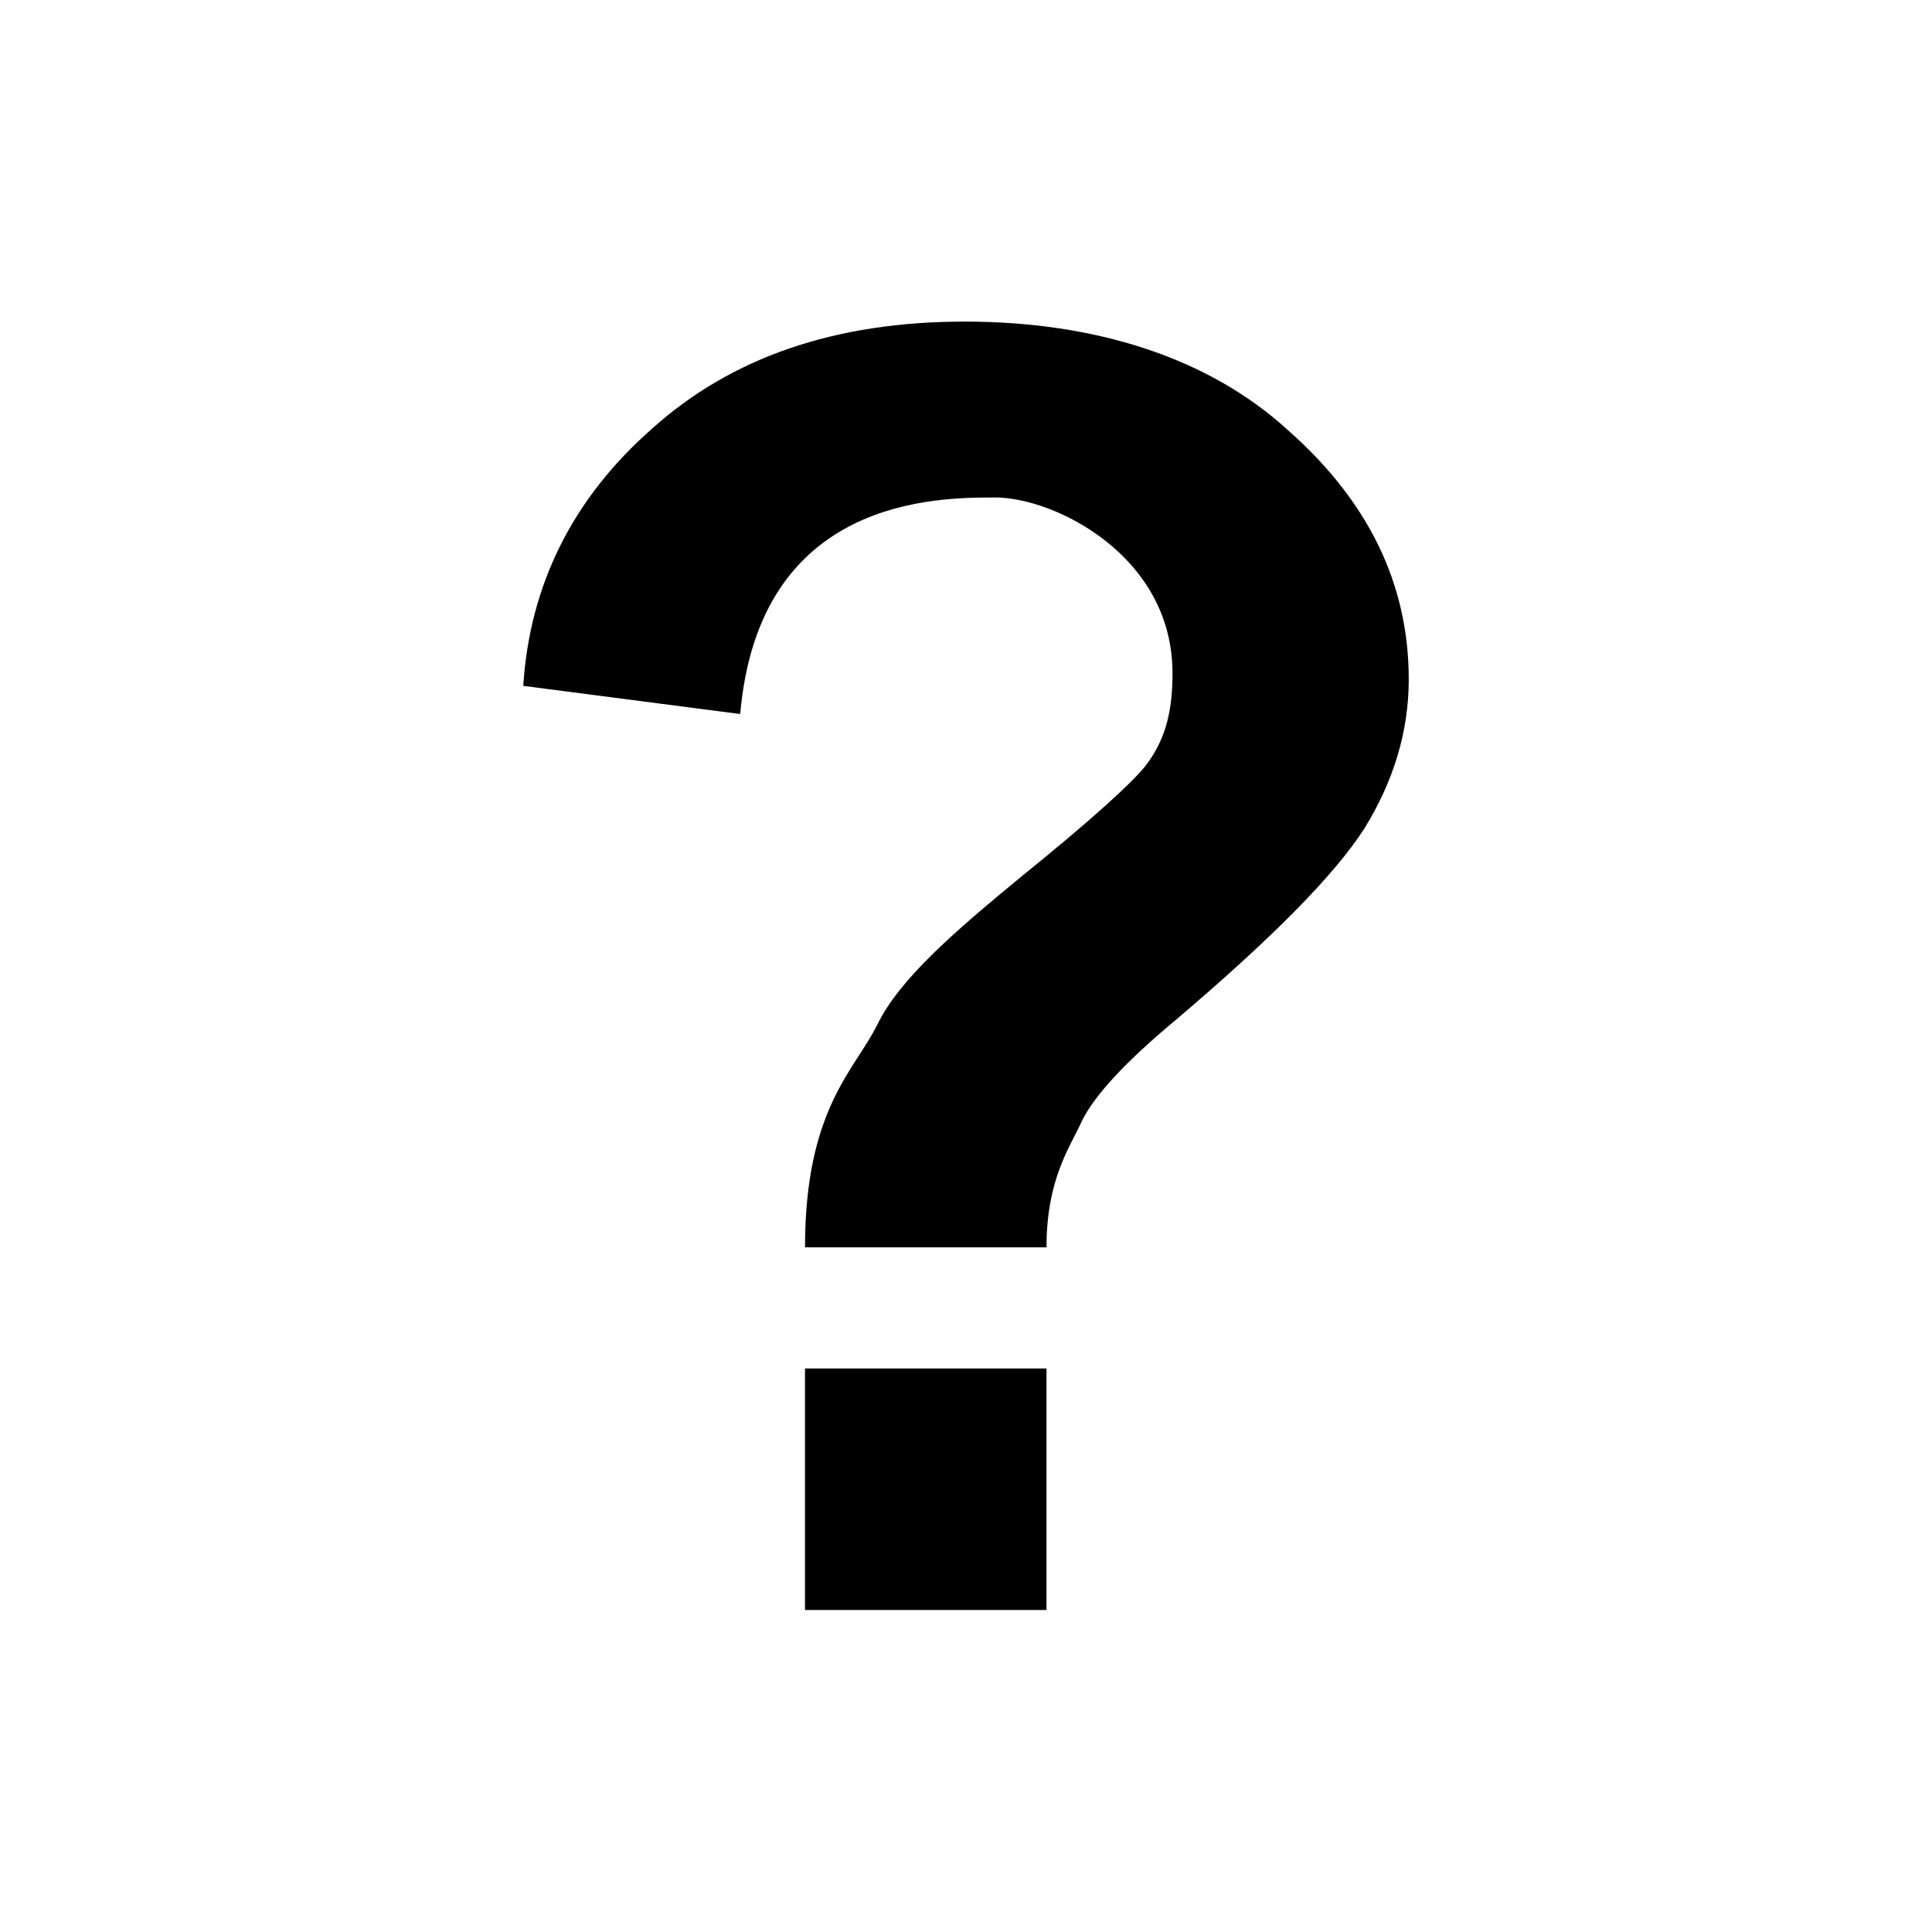
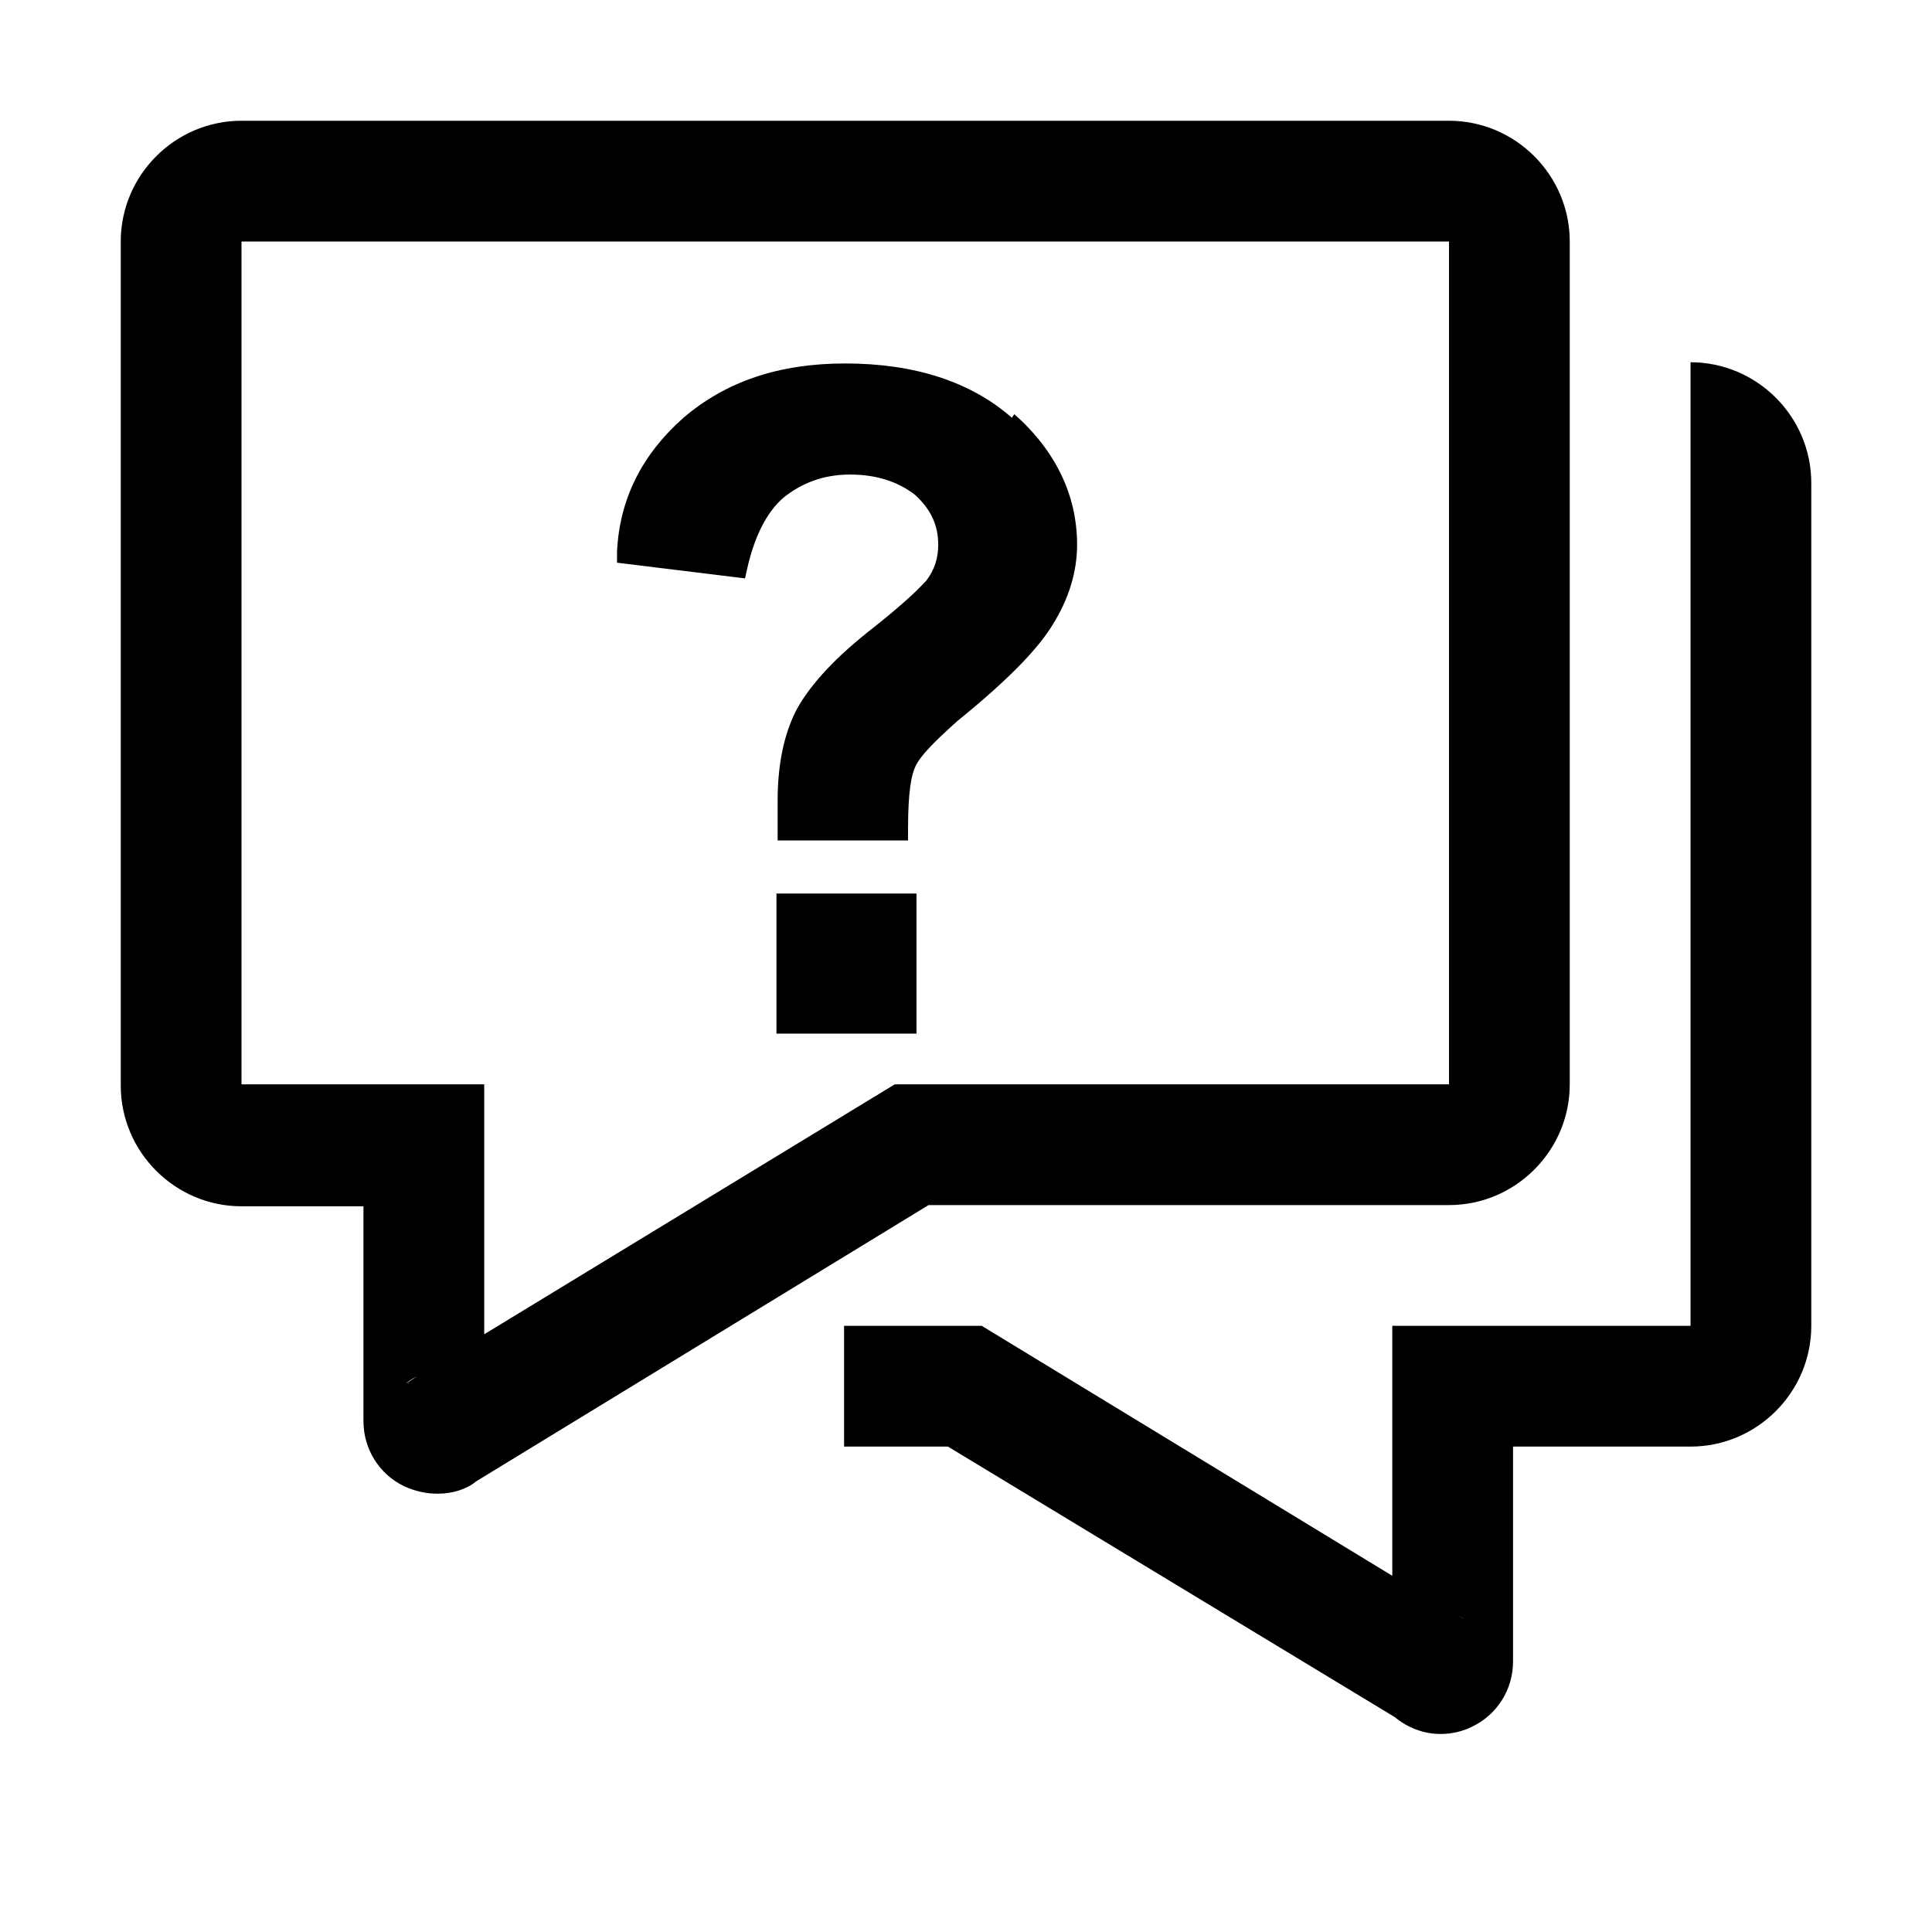
- <svg xmlns="http://www.w3.org/2000/svg" viewBox="0 0 48 48">
-   <defs>
-     <style>.cls-1{fill:none;}.cls-2{fill-rule:evenodd;}</style>
-   </defs>
-   <g id="transparant_bg">
-     <rect class="cls-1" width="48" height="48" />
-   </g>
-   <g id="Layer_1">
-     <path class="cls-2" d="M20,31c0-3.46,1.24-4.41,1.8-5.55,.56-1.14,1.92-2.31,3.61-3.7,1.72-1.39,2.76-2.34,3.07-2.75,.53-.7,.65-1.45,.65-2.28,0-2.91-2.93-4.36-4.4-4.36s-5.87,0-6.34,5.38l-5.39-.7c.16-2.5,1.22-4.65,3.2-6.39,1.97-1.77,4.54-2.66,7.77-2.66s6.05,.89,8.02,2.69c2.01,1.77,3.01,3.83,3.01,6.2,0,1.3-.38,2.53-1.1,3.7-.75,1.17-2.32,2.75-4.7,4.77-1.25,1.04-2.01,1.87-2.32,2.5-.28,.63-.88,1.42-.88,3.14h-6Zm0,9v-6h6v6h-6Z" />
-   </g>
+ <svg xmlns="http://www.w3.org/2000/svg" width="48" height="48" viewBox="0 0 48 48">
+   <path d="M21 9.03C22.71 9.03 24.12 9.48 25.14 10.38L25.2 10.29C26.22 11.19 26.76 12.3 26.76 13.53C26.76 14.22 26.55 14.88 26.16 15.51C25.8 16.11 25.05 16.89 23.79 17.91C23.22 18.42 22.86 18.78 22.74 19.05C22.65 19.23 22.56 19.65 22.56 20.58V20.88H19.32V19.89C19.32 19.02 19.47 18.27 19.77 17.67C20.07 17.1 20.64 16.44 21.54 15.72C22.516 14.955 22.843 14.607 22.968 14.473C22.985 14.455 22.999 14.441 23.01 14.43C23.22 14.16 23.31 13.86 23.31 13.53C23.31 13.05 23.13 12.66 22.74 12.3C22.32 11.97 21.78 11.79 21.12 11.79C20.46 11.79 19.92 12 19.47 12.36C19.05 12.72 18.75 13.32 18.57 14.1L18.51 14.37L15.33 13.98V13.71C15.39 12.39 15.96 11.28 16.98 10.38C18.03 9.48 19.35 9.03 21 9.03Z" fill-rule="evenodd" />
+   <path d="M19.291 22.2H22.77V25.68H19.291V22.2Z" fill-rule="evenodd" />
+   <path fill-rule="evenodd" clip-rule="evenodd" d="M10.86 37.11C10.59 37.11 10.32 37.05 10.05 36.93C9.42 36.63 9.03 36 9.03 35.31V29.97H6C4.35 29.97 3 28.62 3 26.97V6C3 4.35 4.35 3 6 3H36C37.65 3 39 4.35 39 6V26.94C39 28.59 37.65 29.94 36 29.94H23.07L11.82 36.81C11.61 36.99 11.25 37.11 10.89 37.11H10.86ZM10.35 34.2C10.35 34.2 10.17 34.29 10.08 34.38L10.35 34.2ZM6 6V26.94H12.03V33.15L22.23 26.94H36V6H6Z" />
+   <path fill-rule="evenodd" clip-rule="evenodd" d="M34.651 42.66C34.981 42.93 35.371 43.08 35.791 43.08C36.061 43.08 36.331 43.02 36.571 42.9C37.201 42.6 37.591 41.97 37.591 41.28V35.94H42.001C43.651 35.94 45.001 34.59 45.001 32.94V12C45.001 10.35 43.651 9 42.001 9V32.94H34.591V39.15L24.391 32.94H20.971V35.94H23.551L34.651 42.66ZM36.241 40.14L36.391 40.23C36.391 40.23 36.301 40.17 36.241 40.14Z" />
</svg>
